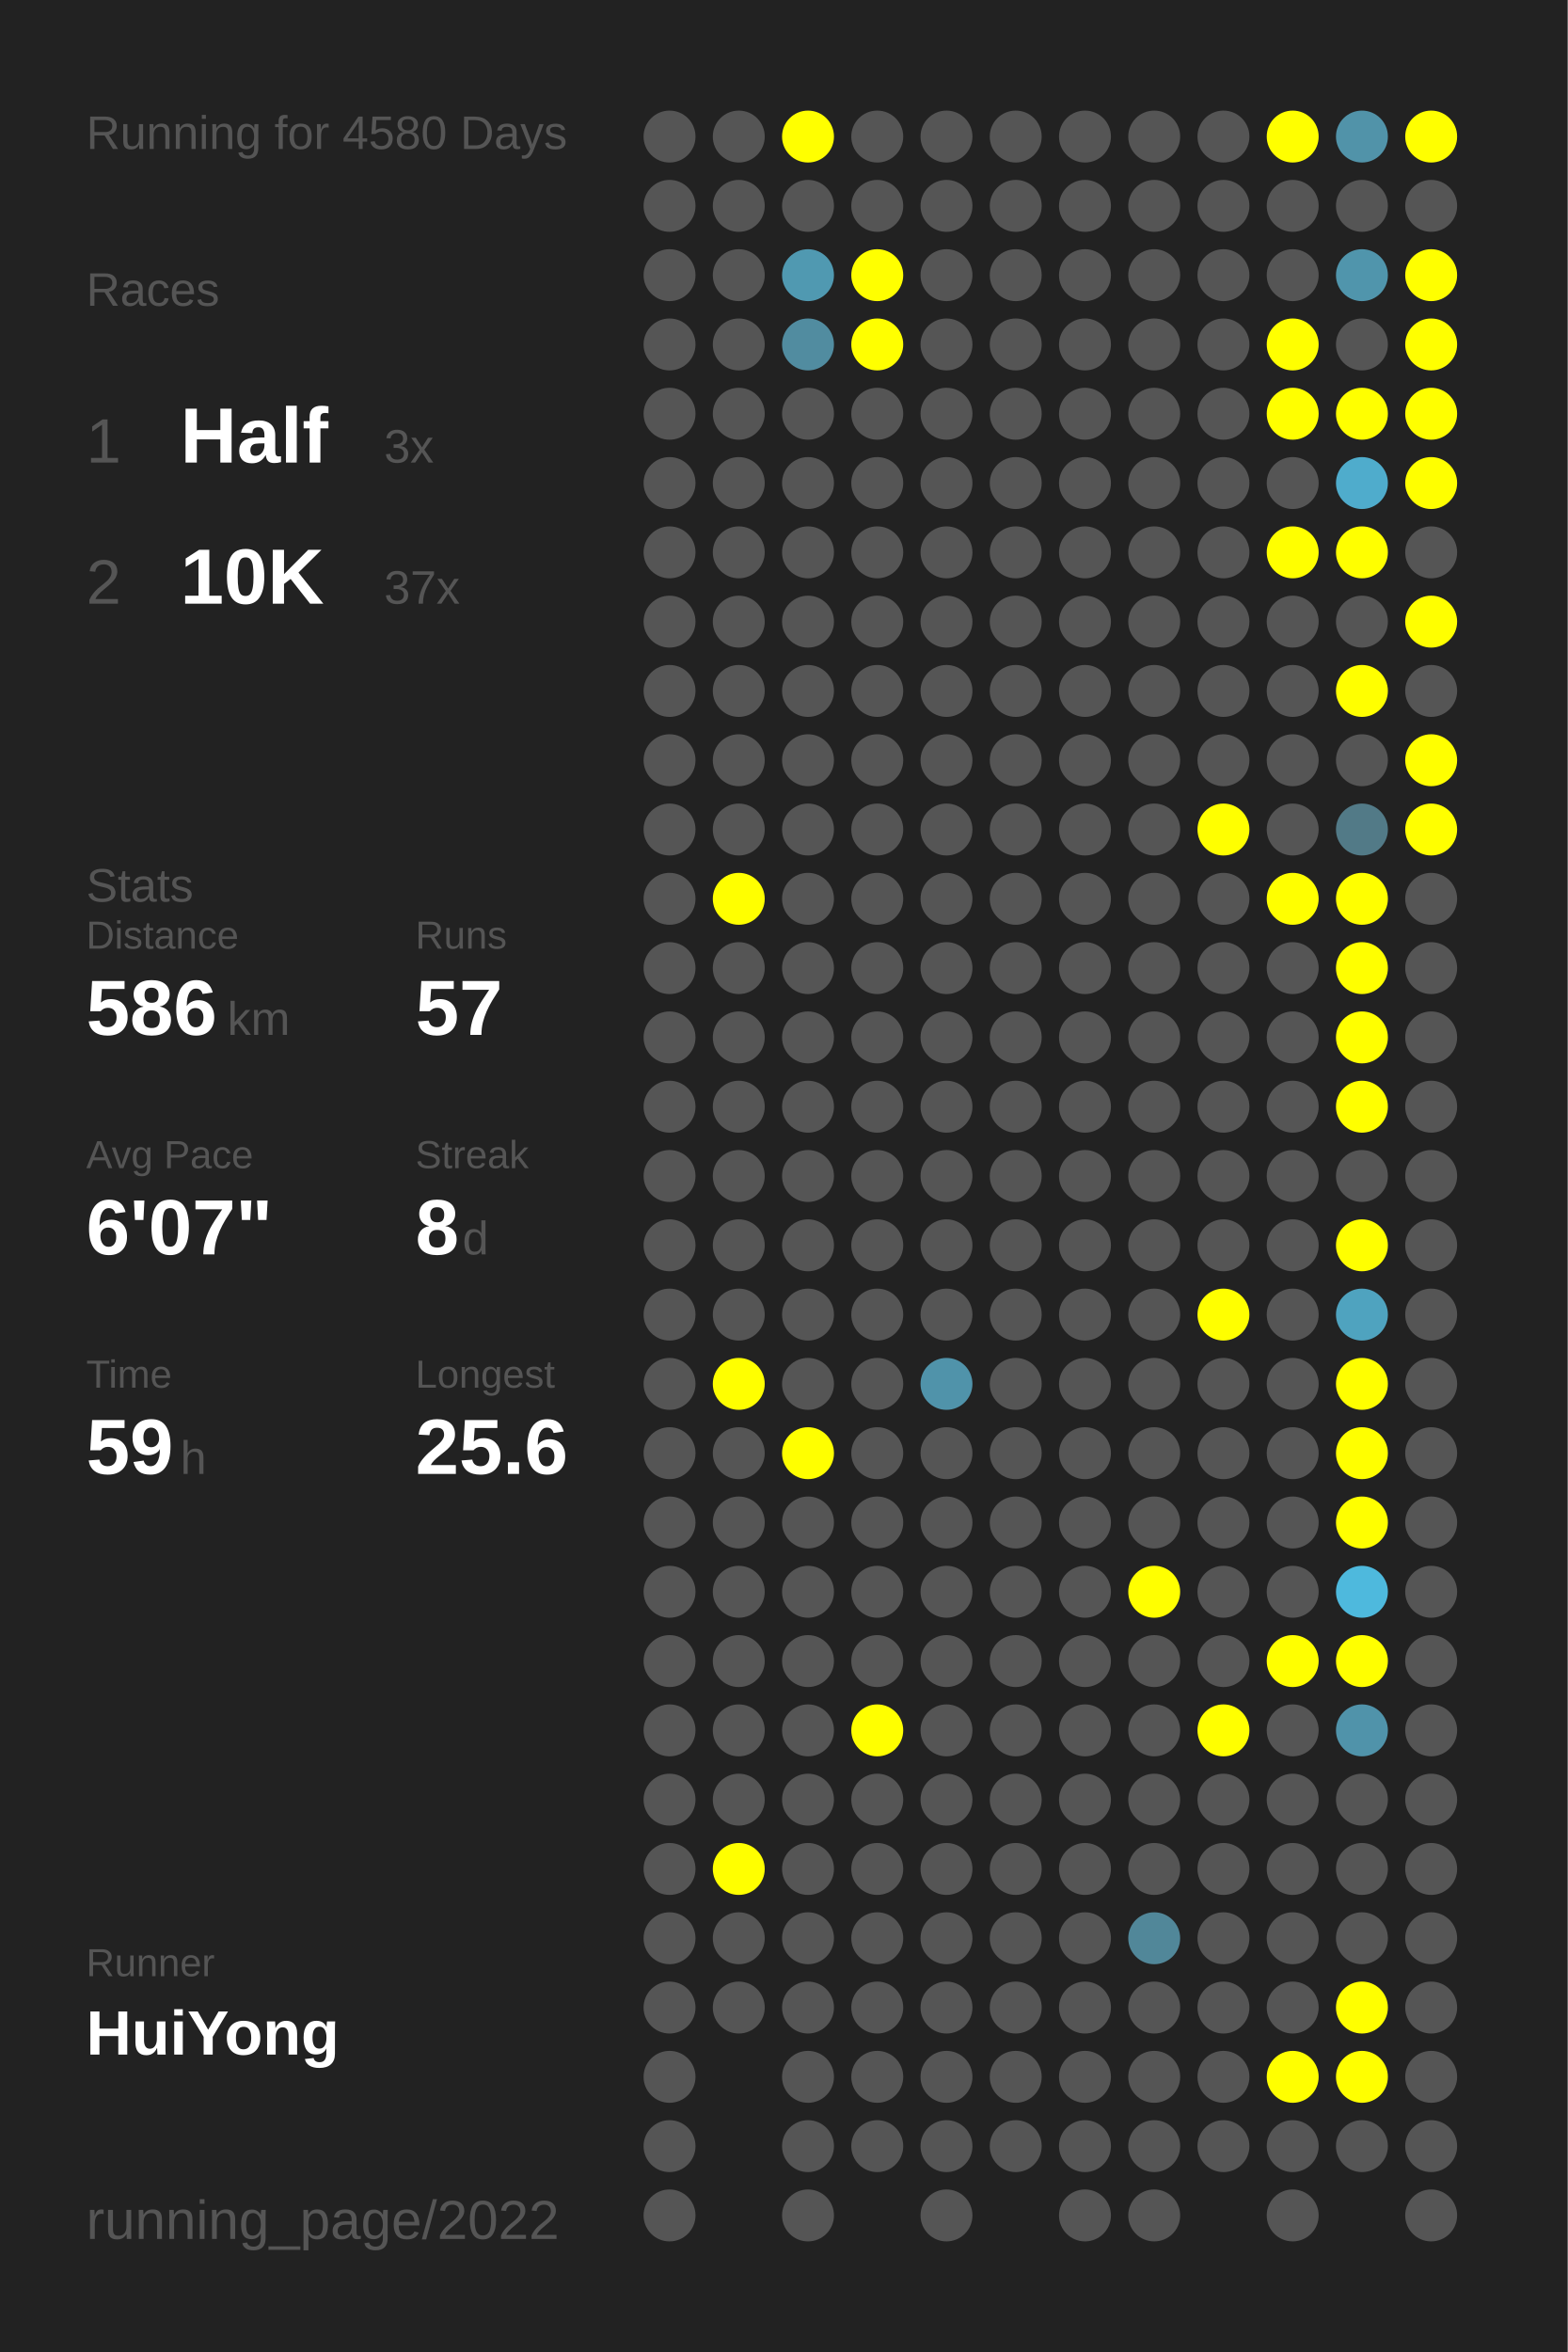
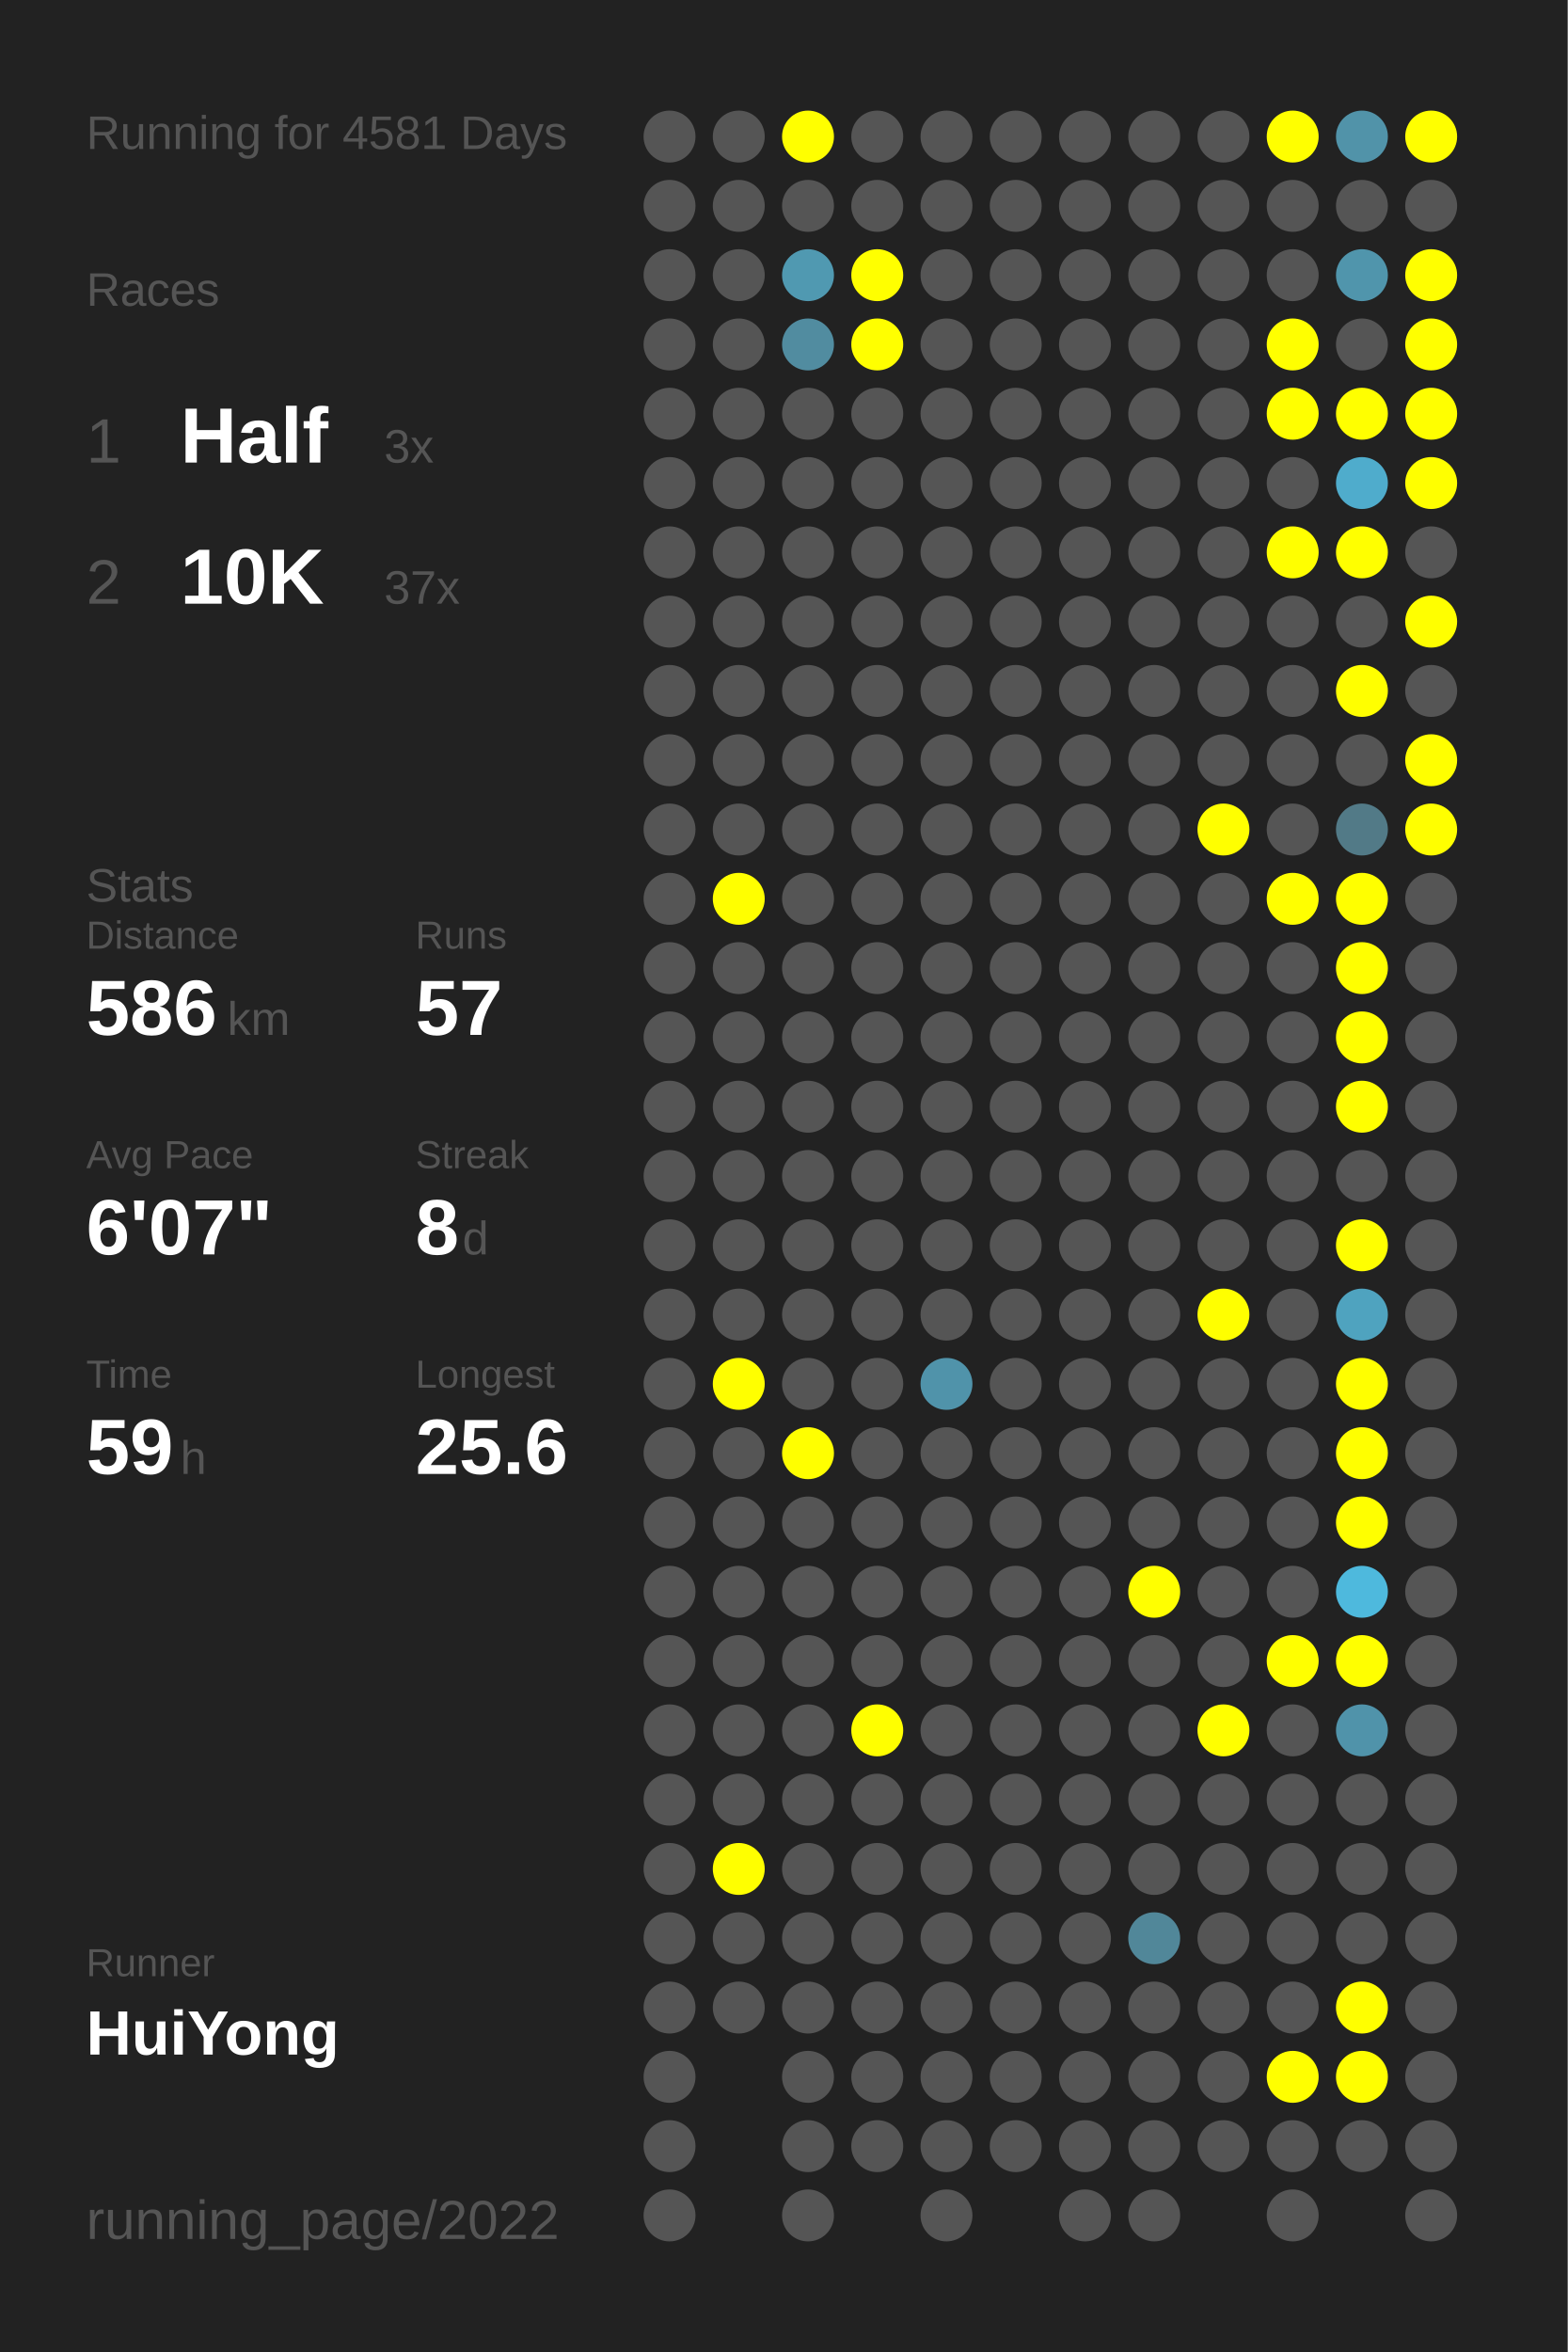
<svg xmlns="http://www.w3.org/2000/svg" baseProfile="full" height="300mm" version="1.1" viewBox="0,0,200,300" width="200mm">
  <defs />
  <rect fill="#222222" height="300" width="200" x="0" y="0" />
-   <text fill="#555555" style="font-size:6px; font-family:Arial;" x="11" y="19">Running for 4580 Days</text>
+   <text fill="#555555" style="font-size:6px; font-family:Arial;" x="11" y="19">Running for 4581 Days</text>
  <text fill="#555555" style="font-size:6px; font-family:Arial;" x="11" y="39">Races</text>
  <text fill="#555555" style="font-size:8px; font-family:Arial;" x="11" y="59">1</text>
  <text fill="#FFFFFF" style="font-size:10px; font-family:Arial; font-weight:bold;" x="23" y="59">Half</text>
  <text fill="#555555" style="font-size:6px; font-family:Arial;" x="49" y="59">3x</text>
  <text fill="#555555" style="font-size:8px; font-family:Arial;" x="11" y="77">2</text>
  <text fill="#FFFFFF" style="font-size:10px; font-family:Arial; font-weight:bold;" x="23" y="77">10K</text>
  <text fill="#555555" style="font-size:6px; font-family:Arial;" x="49" y="77">37x</text>
  <text fill="#555555" style="font-size:6px; font-family:Arial;" x="11" y="115">Stats</text>
  <text fill="#555555" style="font-size:5px; font-family:Arial;" x="11" y="121">Distance</text>
  <text fill="#FFFFFF" style="font-size:10px; font-family:Arial; font-weight:bold;" x="11" y="132">586</text>
  <text fill="#555555" style="font-size:6px; font-family:Arial;" x="29" y="132">km</text>
  <text fill="#555555" style="font-size:5px; font-family:Arial;" x="53" y="121">Runs</text>
  <text fill="#FFFFFF" style="font-size:10px; font-family:Arial; font-weight:bold;" x="53" y="132">57</text>
  <text fill="#555555" style="font-size:5px; font-family:Arial;" x="11" y="149">Avg Pace</text>
  <text fill="#FFFFFF" style="font-size:10px; font-family:Arial; font-weight:bold;" x="11" y="160">6'07"</text>
  <text fill="#555555" style="font-size:5px; font-family:Arial;" x="53" y="149">Streak</text>
  <text fill="#FFFFFF" style="font-size:10px; font-family:Arial; font-weight:bold;" x="53" y="160">8</text>
  <text fill="#555555" style="font-size:6px; font-family:Arial;" x="59" y="160">d</text>
  <text fill="#555555" style="font-size:5px; font-family:Arial;" x="11" y="177">Time</text>
  <text fill="#FFFFFF" style="font-size:10px; font-family:Arial; font-weight:bold;" x="11" y="188">59</text>
  <text fill="#555555" style="font-size:6px; font-family:Arial;" x="23" y="188">h</text>
  <text fill="#555555" style="font-size:5px; font-family:Arial;" x="53" y="177">Longest</text>
  <text fill="#FFFFFF" style="font-size:10px; font-family:Arial; font-weight:bold;" x="53" y="188">25.6</text>
  <text fill="#555555" style="font-size:5px; font-family:Arial;" x="11" y="252.065">Runner</text>
  <text fill="#FFFFFF" style="font-size:8px; font-family:Arial; font-weight:bold;" x="11" y="262.065">HuiYong</text>
  <text fill="#555555" style="font-size:7px; font-family:Arial;" x="11" y="285.581">running_page/2022</text>
  <circle cx="85.417" cy="17.419" fill="#555555" r="3.312" />
  <circle cx="85.417" cy="26.258" fill="#555555" r="3.312" />
  <circle cx="85.417" cy="35.097" fill="#555555" r="3.312" />
  <circle cx="85.417" cy="43.935" fill="#555555" r="3.312" />
  <circle cx="85.417" cy="52.774" fill="#555555" r="3.312" />
  <circle cx="85.417" cy="61.613" fill="#555555" r="3.312" />
  <circle cx="85.417" cy="70.452" fill="#555555" r="3.312" />
  <circle cx="85.417" cy="79.29" fill="#555555" r="3.312" />
  <circle cx="85.417" cy="88.129" fill="#555555" r="3.312" />
  <circle cx="85.417" cy="96.968" fill="#555555" r="3.312" />
  <circle cx="85.417" cy="105.806" fill="#555555" r="3.312" />
  <circle cx="85.417" cy="114.645" fill="#555555" r="3.312" />
  <circle cx="85.417" cy="123.484" fill="#555555" r="3.312" />
  <circle cx="85.417" cy="132.323" fill="#555555" r="3.312" />
  <circle cx="85.417" cy="141.161" fill="#555555" r="3.312" />
  <circle cx="85.417" cy="150" fill="#555555" r="3.312" />
  <circle cx="85.417" cy="158.839" fill="#555555" r="3.312" />
  <circle cx="85.417" cy="167.677" fill="#555555" r="3.312" />
  <circle cx="85.417" cy="176.516" fill="#555555" r="3.312" />
  <circle cx="85.417" cy="185.355" fill="#555555" r="3.312" />
  <circle cx="85.417" cy="194.194" fill="#555555" r="3.312" />
  <circle cx="85.417" cy="203.032" fill="#555555" r="3.312" />
  <circle cx="85.417" cy="211.871" fill="#555555" r="3.312" />
  <circle cx="85.417" cy="220.71" fill="#555555" r="3.312" />
  <circle cx="85.417" cy="229.548" fill="#555555" r="3.312" />
  <circle cx="85.417" cy="238.387" fill="#555555" r="3.312" />
  <circle cx="85.417" cy="247.226" fill="#555555" r="3.312" />
  <circle cx="85.417" cy="256.065" fill="#555555" r="3.312" />
  <circle cx="85.417" cy="264.903" fill="#555555" r="3.312" />
  <circle cx="85.417" cy="273.742" fill="#555555" r="3.312" />
  <circle cx="85.417" cy="282.581" fill="#555555" r="3.312" />
  <circle cx="94.25" cy="17.419" fill="#555555" r="3.312" />
  <circle cx="94.25" cy="26.258" fill="#555555" r="3.312" />
  <circle cx="94.25" cy="35.097" fill="#555555" r="3.312" />
  <circle cx="94.25" cy="43.935" fill="#555555" r="3.312" />
  <circle cx="94.25" cy="52.774" fill="#555555" r="3.312" />
  <circle cx="94.25" cy="61.613" fill="#555555" r="3.312" />
  <circle cx="94.25" cy="70.452" fill="#555555" r="3.312" />
  <circle cx="94.25" cy="79.29" fill="#555555" r="3.312" />
  <circle cx="94.25" cy="88.129" fill="#555555" r="3.312" />
  <circle cx="94.25" cy="96.968" fill="#555555" r="3.312" />
  <circle cx="94.25" cy="105.806" fill="#555555" r="3.312" />
  <circle cx="94.25" cy="114.645" fill="#FFFF00" r="3.312" />
  <circle cx="94.25" cy="123.484" fill="#555555" r="3.312" />
  <circle cx="94.25" cy="132.323" fill="#555555" r="3.312" />
  <circle cx="94.25" cy="141.161" fill="#555555" r="3.312" />
  <circle cx="94.25" cy="150" fill="#555555" r="3.312" />
  <circle cx="94.25" cy="158.839" fill="#555555" r="3.312" />
  <circle cx="94.25" cy="167.677" fill="#555555" r="3.312" />
  <circle cx="94.25" cy="176.516" fill="#FFFF00" r="3.312" />
  <circle cx="94.25" cy="185.355" fill="#555555" r="3.312" />
  <circle cx="94.25" cy="194.194" fill="#555555" r="3.312" />
  <circle cx="94.25" cy="203.032" fill="#555555" r="3.312" />
  <circle cx="94.25" cy="211.871" fill="#555555" r="3.312" />
  <circle cx="94.25" cy="220.71" fill="#555555" r="3.312" />
  <circle cx="94.25" cy="229.548" fill="#555555" r="3.312" />
  <circle cx="94.25" cy="238.387" fill="#FFFF00" r="3.312" />
  <circle cx="94.25" cy="247.226" fill="#555555" r="3.312" />
  <circle cx="94.25" cy="256.065" fill="#555555" r="3.312" />
  <circle cx="103.083" cy="17.419" fill="#FFFF00" r="3.312" />
  <circle cx="103.083" cy="26.258" fill="#555555" r="3.312" />
  <circle cx="103.083" cy="35.097" fill="#5099b1" r="3.312" />
  <circle cx="103.083" cy="43.935" fill="#518ca0" r="3.312" />
  <circle cx="103.083" cy="52.774" fill="#555555" r="3.312" />
  <circle cx="103.083" cy="61.613" fill="#555555" r="3.312" />
  <circle cx="103.083" cy="70.452" fill="#555555" r="3.312" />
  <circle cx="103.083" cy="79.29" fill="#555555" r="3.312" />
  <circle cx="103.083" cy="88.129" fill="#555555" r="3.312" />
  <circle cx="103.083" cy="96.968" fill="#555555" r="3.312" />
  <circle cx="103.083" cy="105.806" fill="#555555" r="3.312" />
  <circle cx="103.083" cy="114.645" fill="#555555" r="3.312" />
  <circle cx="103.083" cy="123.484" fill="#555555" r="3.312" />
  <circle cx="103.083" cy="132.323" fill="#555555" r="3.312" />
  <circle cx="103.083" cy="141.161" fill="#555555" r="3.312" />
  <circle cx="103.083" cy="150" fill="#555555" r="3.312" />
  <circle cx="103.083" cy="158.839" fill="#555555" r="3.312" />
  <circle cx="103.083" cy="167.677" fill="#555555" r="3.312" />
  <circle cx="103.083" cy="176.516" fill="#555555" r="3.312" />
  <circle cx="103.083" cy="185.355" fill="#FFFF00" r="3.312" />
  <circle cx="103.083" cy="194.194" fill="#555555" r="3.312" />
  <circle cx="103.083" cy="203.032" fill="#555555" r="3.312" />
  <circle cx="103.083" cy="211.871" fill="#555555" r="3.312" />
  <circle cx="103.083" cy="220.71" fill="#555555" r="3.312" />
  <circle cx="103.083" cy="229.548" fill="#555555" r="3.312" />
  <circle cx="103.083" cy="238.387" fill="#555555" r="3.312" />
  <circle cx="103.083" cy="247.226" fill="#555555" r="3.312" />
  <circle cx="103.083" cy="256.065" fill="#555555" r="3.312" />
  <circle cx="103.083" cy="264.903" fill="#555555" r="3.312" />
  <circle cx="103.083" cy="273.742" fill="#555555" r="3.312" />
  <circle cx="103.083" cy="282.581" fill="#555555" r="3.312" />
  <circle cx="111.917" cy="17.419" fill="#555555" r="3.312" />
  <circle cx="111.917" cy="26.258" fill="#555555" r="3.312" />
  <circle cx="111.917" cy="35.097" fill="#FFFF00" r="3.312" />
  <circle cx="111.917" cy="43.935" fill="#FFFF00" r="3.312" />
  <circle cx="111.917" cy="52.774" fill="#555555" r="3.312" />
  <circle cx="111.917" cy="61.613" fill="#555555" r="3.312" />
  <circle cx="111.917" cy="70.452" fill="#555555" r="3.312" />
  <circle cx="111.917" cy="79.29" fill="#555555" r="3.312" />
  <circle cx="111.917" cy="88.129" fill="#555555" r="3.312" />
  <circle cx="111.917" cy="96.968" fill="#555555" r="3.312" />
  <circle cx="111.917" cy="105.806" fill="#555555" r="3.312" />
  <circle cx="111.917" cy="114.645" fill="#555555" r="3.312" />
  <circle cx="111.917" cy="123.484" fill="#555555" r="3.312" />
  <circle cx="111.917" cy="132.323" fill="#555555" r="3.312" />
  <circle cx="111.917" cy="141.161" fill="#555555" r="3.312" />
  <circle cx="111.917" cy="150" fill="#555555" r="3.312" />
  <circle cx="111.917" cy="158.839" fill="#555555" r="3.312" />
  <circle cx="111.917" cy="167.677" fill="#555555" r="3.312" />
  <circle cx="111.917" cy="176.516" fill="#555555" r="3.312" />
  <circle cx="111.917" cy="185.355" fill="#555555" r="3.312" />
  <circle cx="111.917" cy="194.194" fill="#555555" r="3.312" />
  <circle cx="111.917" cy="203.032" fill="#555555" r="3.312" />
  <circle cx="111.917" cy="211.871" fill="#555555" r="3.312" />
  <circle cx="111.917" cy="220.71" fill="#FFFF00" r="3.312" />
  <circle cx="111.917" cy="229.548" fill="#555555" r="3.312" />
  <circle cx="111.917" cy="238.387" fill="#555555" r="3.312" />
  <circle cx="111.917" cy="247.226" fill="#555555" r="3.312" />
  <circle cx="111.917" cy="256.065" fill="#555555" r="3.312" />
  <circle cx="111.917" cy="264.903" fill="#555555" r="3.312" />
  <circle cx="111.917" cy="273.742" fill="#555555" r="3.312" />
  <circle cx="120.75" cy="17.419" fill="#555555" r="3.312" />
  <circle cx="120.75" cy="26.258" fill="#555555" r="3.312" />
  <circle cx="120.75" cy="35.097" fill="#555555" r="3.312" />
  <circle cx="120.75" cy="43.935" fill="#555555" r="3.312" />
  <circle cx="120.75" cy="52.774" fill="#555555" r="3.312" />
  <circle cx="120.75" cy="61.613" fill="#555555" r="3.312" />
  <circle cx="120.75" cy="70.452" fill="#555555" r="3.312" />
  <circle cx="120.75" cy="79.29" fill="#555555" r="3.312" />
  <circle cx="120.75" cy="88.129" fill="#555555" r="3.312" />
  <circle cx="120.75" cy="96.968" fill="#555555" r="3.312" />
  <circle cx="120.75" cy="105.806" fill="#555555" r="3.312" />
  <circle cx="120.75" cy="114.645" fill="#555555" r="3.312" />
  <circle cx="120.75" cy="123.484" fill="#555555" r="3.312" />
  <circle cx="120.75" cy="132.323" fill="#555555" r="3.312" />
  <circle cx="120.75" cy="141.161" fill="#555555" r="3.312" />
  <circle cx="120.75" cy="150" fill="#555555" r="3.312" />
  <circle cx="120.75" cy="158.839" fill="#555555" r="3.312" />
  <circle cx="120.75" cy="167.677" fill="#555555" r="3.312" />
  <circle cx="120.75" cy="176.516" fill="#5093aa" r="3.312" />
  <circle cx="120.75" cy="185.355" fill="#555555" r="3.312" />
  <circle cx="120.75" cy="194.194" fill="#555555" r="3.312" />
  <circle cx="120.75" cy="203.032" fill="#555555" r="3.312" />
  <circle cx="120.75" cy="211.871" fill="#555555" r="3.312" />
  <circle cx="120.75" cy="220.71" fill="#555555" r="3.312" />
  <circle cx="120.75" cy="229.548" fill="#555555" r="3.312" />
  <circle cx="120.75" cy="238.387" fill="#555555" r="3.312" />
  <circle cx="120.75" cy="247.226" fill="#555555" r="3.312" />
  <circle cx="120.75" cy="256.065" fill="#555555" r="3.312" />
  <circle cx="120.75" cy="264.903" fill="#555555" r="3.312" />
  <circle cx="120.75" cy="273.742" fill="#555555" r="3.312" />
  <circle cx="120.75" cy="282.581" fill="#555555" r="3.312" />
  <circle cx="129.583" cy="17.419" fill="#555555" r="3.312" />
  <circle cx="129.583" cy="26.258" fill="#555555" r="3.312" />
  <circle cx="129.583" cy="35.097" fill="#555555" r="3.312" />
  <circle cx="129.583" cy="43.935" fill="#555555" r="3.312" />
  <circle cx="129.583" cy="52.774" fill="#555555" r="3.312" />
  <circle cx="129.583" cy="61.613" fill="#555555" r="3.312" />
  <circle cx="129.583" cy="70.452" fill="#555555" r="3.312" />
  <circle cx="129.583" cy="79.29" fill="#555555" r="3.312" />
  <circle cx="129.583" cy="88.129" fill="#555555" r="3.312" />
  <circle cx="129.583" cy="96.968" fill="#555555" r="3.312" />
  <circle cx="129.583" cy="105.806" fill="#555555" r="3.312" />
  <circle cx="129.583" cy="114.645" fill="#555555" r="3.312" />
  <circle cx="129.583" cy="123.484" fill="#555555" r="3.312" />
  <circle cx="129.583" cy="132.323" fill="#555555" r="3.312" />
  <circle cx="129.583" cy="141.161" fill="#555555" r="3.312" />
  <circle cx="129.583" cy="150" fill="#555555" r="3.312" />
  <circle cx="129.583" cy="158.839" fill="#555555" r="3.312" />
  <circle cx="129.583" cy="167.677" fill="#555555" r="3.312" />
  <circle cx="129.583" cy="176.516" fill="#555555" r="3.312" />
  <circle cx="129.583" cy="185.355" fill="#555555" r="3.312" />
  <circle cx="129.583" cy="194.194" fill="#555555" r="3.312" />
  <circle cx="129.583" cy="203.032" fill="#555555" r="3.312" />
  <circle cx="129.583" cy="211.871" fill="#555555" r="3.312" />
  <circle cx="129.583" cy="220.71" fill="#555555" r="3.312" />
  <circle cx="129.583" cy="229.548" fill="#555555" r="3.312" />
  <circle cx="129.583" cy="238.387" fill="#555555" r="3.312" />
  <circle cx="129.583" cy="247.226" fill="#555555" r="3.312" />
  <circle cx="129.583" cy="256.065" fill="#555555" r="3.312" />
  <circle cx="129.583" cy="264.903" fill="#555555" r="3.312" />
  <circle cx="129.583" cy="273.742" fill="#555555" r="3.312" />
  <circle cx="138.417" cy="17.419" fill="#555555" r="3.312" />
  <circle cx="138.417" cy="26.258" fill="#555555" r="3.312" />
  <circle cx="138.417" cy="35.097" fill="#555555" r="3.312" />
  <circle cx="138.417" cy="43.935" fill="#555555" r="3.312" />
  <circle cx="138.417" cy="52.774" fill="#555555" r="3.312" />
  <circle cx="138.417" cy="61.613" fill="#555555" r="3.312" />
  <circle cx="138.417" cy="70.452" fill="#555555" r="3.312" />
  <circle cx="138.417" cy="79.29" fill="#555555" r="3.312" />
  <circle cx="138.417" cy="88.129" fill="#555555" r="3.312" />
  <circle cx="138.417" cy="96.968" fill="#555555" r="3.312" />
  <circle cx="138.417" cy="105.806" fill="#555555" r="3.312" />
  <circle cx="138.417" cy="114.645" fill="#555555" r="3.312" />
  <circle cx="138.417" cy="123.484" fill="#555555" r="3.312" />
  <circle cx="138.417" cy="132.323" fill="#555555" r="3.312" />
  <circle cx="138.417" cy="141.161" fill="#555555" r="3.312" />
  <circle cx="138.417" cy="150" fill="#555555" r="3.312" />
  <circle cx="138.417" cy="158.839" fill="#555555" r="3.312" />
  <circle cx="138.417" cy="167.677" fill="#555555" r="3.312" />
  <circle cx="138.417" cy="176.516" fill="#555555" r="3.312" />
  <circle cx="138.417" cy="185.355" fill="#555555" r="3.312" />
  <circle cx="138.417" cy="194.194" fill="#555555" r="3.312" />
  <circle cx="138.417" cy="203.032" fill="#555555" r="3.312" />
  <circle cx="138.417" cy="211.871" fill="#555555" r="3.312" />
  <circle cx="138.417" cy="220.71" fill="#555555" r="3.312" />
  <circle cx="138.417" cy="229.548" fill="#555555" r="3.312" />
  <circle cx="138.417" cy="238.387" fill="#555555" r="3.312" />
  <circle cx="138.417" cy="247.226" fill="#555555" r="3.312" />
  <circle cx="138.417" cy="256.065" fill="#555555" r="3.312" />
  <circle cx="138.417" cy="264.903" fill="#555555" r="3.312" />
  <circle cx="138.417" cy="273.742" fill="#555555" r="3.312" />
  <circle cx="138.417" cy="282.581" fill="#555555" r="3.312" />
  <circle cx="147.25" cy="17.419" fill="#555555" r="3.312" />
  <circle cx="147.25" cy="26.258" fill="#555555" r="3.312" />
  <circle cx="147.25" cy="35.097" fill="#555555" r="3.312" />
  <circle cx="147.25" cy="43.935" fill="#555555" r="3.312" />
  <circle cx="147.25" cy="52.774" fill="#555555" r="3.312" />
  <circle cx="147.25" cy="61.613" fill="#555555" r="3.312" />
  <circle cx="147.25" cy="70.452" fill="#555555" r="3.312" />
  <circle cx="147.25" cy="79.29" fill="#555555" r="3.312" />
  <circle cx="147.25" cy="88.129" fill="#555555" r="3.312" />
  <circle cx="147.25" cy="96.968" fill="#555555" r="3.312" />
  <circle cx="147.25" cy="105.806" fill="#555555" r="3.312" />
  <circle cx="147.25" cy="114.645" fill="#555555" r="3.312" />
  <circle cx="147.25" cy="123.484" fill="#555555" r="3.312" />
  <circle cx="147.25" cy="132.323" fill="#555555" r="3.312" />
  <circle cx="147.25" cy="141.161" fill="#555555" r="3.312" />
  <circle cx="147.25" cy="150" fill="#555555" r="3.312" />
  <circle cx="147.25" cy="158.839" fill="#555555" r="3.312" />
  <circle cx="147.25" cy="167.677" fill="#555555" r="3.312" />
  <circle cx="147.25" cy="176.516" fill="#555555" r="3.312" />
  <circle cx="147.25" cy="185.355" fill="#555555" r="3.312" />
  <circle cx="147.25" cy="194.194" fill="#555555" r="3.312" />
  <circle cx="147.25" cy="203.032" fill="#FFFF00" r="3.312" />
  <circle cx="147.25" cy="211.871" fill="#555555" r="3.312" />
  <circle cx="147.25" cy="220.71" fill="#555555" r="3.312" />
  <circle cx="147.25" cy="229.548" fill="#555555" r="3.312" />
  <circle cx="147.25" cy="238.387" fill="#555555" r="3.312" />
  <circle cx="147.25" cy="247.226" fill="#518799" r="3.312" />
  <circle cx="147.25" cy="256.065" fill="#555555" r="3.312" />
  <circle cx="147.25" cy="264.903" fill="#555555" r="3.312" />
  <circle cx="147.25" cy="273.742" fill="#555555" r="3.312" />
  <circle cx="147.25" cy="282.581" fill="#555555" r="3.312" />
  <circle cx="156.083" cy="17.419" fill="#555555" r="3.312" />
  <circle cx="156.083" cy="26.258" fill="#555555" r="3.312" />
  <circle cx="156.083" cy="35.097" fill="#555555" r="3.312" />
  <circle cx="156.083" cy="43.935" fill="#555555" r="3.312" />
  <circle cx="156.083" cy="52.774" fill="#555555" r="3.312" />
  <circle cx="156.083" cy="61.613" fill="#555555" r="3.312" />
  <circle cx="156.083" cy="70.452" fill="#555555" r="3.312" />
  <circle cx="156.083" cy="79.29" fill="#555555" r="3.312" />
  <circle cx="156.083" cy="88.129" fill="#555555" r="3.312" />
  <circle cx="156.083" cy="96.968" fill="#555555" r="3.312" />
  <circle cx="156.083" cy="105.806" fill="#FFFF00" r="3.312" />
  <circle cx="156.083" cy="114.645" fill="#555555" r="3.312" />
  <circle cx="156.083" cy="123.484" fill="#555555" r="3.312" />
  <circle cx="156.083" cy="132.323" fill="#555555" r="3.312" />
  <circle cx="156.083" cy="141.161" fill="#555555" r="3.312" />
  <circle cx="156.083" cy="150" fill="#555555" r="3.312" />
  <circle cx="156.083" cy="158.839" fill="#555555" r="3.312" />
  <circle cx="156.083" cy="167.677" fill="#FFFF00" r="3.312" />
  <circle cx="156.083" cy="176.516" fill="#555555" r="3.312" />
  <circle cx="156.083" cy="185.355" fill="#555555" r="3.312" />
  <circle cx="156.083" cy="194.194" fill="#555555" r="3.312" />
  <circle cx="156.083" cy="203.032" fill="#555555" r="3.312" />
  <circle cx="156.083" cy="211.871" fill="#555555" r="3.312" />
  <circle cx="156.083" cy="220.71" fill="#FFFF00" r="3.312" />
  <circle cx="156.083" cy="229.548" fill="#555555" r="3.312" />
  <circle cx="156.083" cy="238.387" fill="#555555" r="3.312" />
  <circle cx="156.083" cy="247.226" fill="#555555" r="3.312" />
  <circle cx="156.083" cy="256.065" fill="#555555" r="3.312" />
  <circle cx="156.083" cy="264.903" fill="#555555" r="3.312" />
  <circle cx="156.083" cy="273.742" fill="#555555" r="3.312" />
  <circle cx="164.917" cy="17.419" fill="#FFFF00" r="3.312" />
  <circle cx="164.917" cy="26.258" fill="#555555" r="3.312" />
  <circle cx="164.917" cy="35.097" fill="#555555" r="3.312" />
  <circle cx="164.917" cy="43.935" fill="#FFFF00" r="3.312" />
  <circle cx="164.917" cy="52.774" fill="#FFFF00" r="3.312" />
  <circle cx="164.917" cy="61.613" fill="#555555" r="3.312" />
  <circle cx="164.917" cy="70.452" fill="#FFFF00" r="3.312" />
  <circle cx="164.917" cy="79.29" fill="#555555" r="3.312" />
  <circle cx="164.917" cy="88.129" fill="#555555" r="3.312" />
  <circle cx="164.917" cy="96.968" fill="#555555" r="3.312" />
  <circle cx="164.917" cy="105.806" fill="#555555" r="3.312" />
  <circle cx="164.917" cy="114.645" fill="#FFFF00" r="3.312" />
  <circle cx="164.917" cy="123.484" fill="#555555" r="3.312" />
  <circle cx="164.917" cy="132.323" fill="#555555" r="3.312" />
  <circle cx="164.917" cy="141.161" fill="#555555" r="3.312" />
  <circle cx="164.917" cy="150" fill="#555555" r="3.312" />
  <circle cx="164.917" cy="158.839" fill="#555555" r="3.312" />
  <circle cx="164.917" cy="167.677" fill="#555555" r="3.312" />
  <circle cx="164.917" cy="176.516" fill="#555555" r="3.312" />
  <circle cx="164.917" cy="185.355" fill="#555555" r="3.312" />
  <circle cx="164.917" cy="194.194" fill="#555555" r="3.312" />
  <circle cx="164.917" cy="203.032" fill="#555555" r="3.312" />
  <circle cx="164.917" cy="211.871" fill="#FFFF00" r="3.312" />
  <circle cx="164.917" cy="220.71" fill="#555555" r="3.312" />
  <circle cx="164.917" cy="229.548" fill="#555555" r="3.312" />
  <circle cx="164.917" cy="238.387" fill="#555555" r="3.312" />
  <circle cx="164.917" cy="247.226" fill="#555555" r="3.312" />
  <circle cx="164.917" cy="256.065" fill="#555555" r="3.312" />
  <circle cx="164.917" cy="264.903" fill="#FFFF00" r="3.312" />
  <circle cx="164.917" cy="273.742" fill="#555555" r="3.312" />
  <circle cx="164.917" cy="282.581" fill="#555555" r="3.312" />
  <circle cx="173.75" cy="17.419" fill="#5193a9" r="3.312" />
  <circle cx="173.75" cy="26.258" fill="#555555" r="3.312" />
  <circle cx="173.75" cy="35.097" fill="#5095ac" r="3.312" />
  <circle cx="173.75" cy="43.935" fill="#555555" r="3.312" />
  <circle cx="173.75" cy="52.774" fill="#FFFF00" r="3.312" />
  <circle cx="173.75" cy="61.613" fill="#4faccc" r="3.312" />
  <circle cx="173.75" cy="70.452" fill="#FFFF00" r="3.312" />
  <circle cx="173.75" cy="79.29" fill="#555555" r="3.312" />
  <circle cx="173.75" cy="88.129" fill="#FFFF00" r="3.312" />
  <circle cx="173.75" cy="96.968" fill="#555555" r="3.312" />
  <circle cx="173.75" cy="105.806" fill="#527a87" r="3.312" />
  <circle cx="173.75" cy="114.645" fill="#FFFF00" r="3.312" />
  <circle cx="173.75" cy="123.484" fill="#FFFF00" r="3.312" />
  <circle cx="173.75" cy="132.323" fill="#FFFF00" r="3.312" />
  <circle cx="173.75" cy="141.161" fill="#FFFF00" r="3.312" />
  <circle cx="173.75" cy="150" fill="#555555" r="3.312" />
  <circle cx="173.75" cy="158.839" fill="#FFFF00" r="3.312" />
  <circle cx="173.75" cy="167.677" fill="#4fa3bf" r="3.312" />
  <circle cx="173.75" cy="176.516" fill="#FFFF00" r="3.312" />
  <circle cx="173.75" cy="185.355" fill="#FFFF00" r="3.312" />
  <circle cx="173.75" cy="194.194" fill="#FFFF00" r="3.312" />
  <circle cx="173.75" cy="203.032" fill="#4eb9dd" r="3.312" />
  <circle cx="173.75" cy="211.871" fill="#FFFF00" r="3.312" />
  <circle cx="173.75" cy="220.71" fill="#5093aa" r="3.312" />
  <circle cx="173.75" cy="229.548" fill="#555555" r="3.312" />
  <circle cx="173.75" cy="238.387" fill="#555555" r="3.312" />
  <circle cx="173.75" cy="247.226" fill="#555555" r="3.312" />
  <circle cx="173.75" cy="256.065" fill="#FFFF00" r="3.312" />
  <circle cx="173.75" cy="264.903" fill="#FFFF00" r="3.312" />
  <circle cx="173.75" cy="273.742" fill="#555555" r="3.312" />
  <circle cx="182.583" cy="17.419" fill="#FFFF00" r="3.312" />
  <circle cx="182.583" cy="26.258" fill="#555555" r="3.312" />
  <circle cx="182.583" cy="35.097" fill="#FFFF00" r="3.312" />
  <circle cx="182.583" cy="43.935" fill="#FFFF00" r="3.312" />
  <circle cx="182.583" cy="52.774" fill="#FFFF00" r="3.312" />
  <circle cx="182.583" cy="61.613" fill="#FFFF00" r="3.312" />
  <circle cx="182.583" cy="70.452" fill="#555555" r="3.312" />
  <circle cx="182.583" cy="79.29" fill="#FFFF00" r="3.312" />
  <circle cx="182.583" cy="88.129" fill="#555555" r="3.312" />
  <circle cx="182.583" cy="96.968" fill="#FFFF00" r="3.312" />
  <circle cx="182.583" cy="105.806" fill="#FFFF00" r="3.312" />
  <circle cx="182.583" cy="114.645" fill="#555555" r="3.312" />
  <circle cx="182.583" cy="123.484" fill="#555555" r="3.312" />
  <circle cx="182.583" cy="132.323" fill="#555555" r="3.312" />
  <circle cx="182.583" cy="141.161" fill="#555555" r="3.312" />
  <circle cx="182.583" cy="150" fill="#555555" r="3.312" />
  <circle cx="182.583" cy="158.839" fill="#555555" r="3.312" />
  <circle cx="182.583" cy="167.677" fill="#555555" r="3.312" />
  <circle cx="182.583" cy="176.516" fill="#555555" r="3.312" />
  <circle cx="182.583" cy="185.355" fill="#555555" r="3.312" />
  <circle cx="182.583" cy="194.194" fill="#555555" r="3.312" />
  <circle cx="182.583" cy="203.032" fill="#555555" r="3.312" />
  <circle cx="182.583" cy="211.871" fill="#555555" r="3.312" />
  <circle cx="182.583" cy="220.71" fill="#555555" r="3.312" />
  <circle cx="182.583" cy="229.548" fill="#555555" r="3.312" />
  <circle cx="182.583" cy="238.387" fill="#555555" r="3.312" />
  <circle cx="182.583" cy="247.226" fill="#555555" r="3.312" />
  <circle cx="182.583" cy="256.065" fill="#555555" r="3.312" />
  <circle cx="182.583" cy="264.903" fill="#555555" r="3.312" />
  <circle cx="182.583" cy="273.742" fill="#555555" r="3.312" />
  <circle cx="182.583" cy="282.581" fill="#555555" r="3.312" />
</svg>
